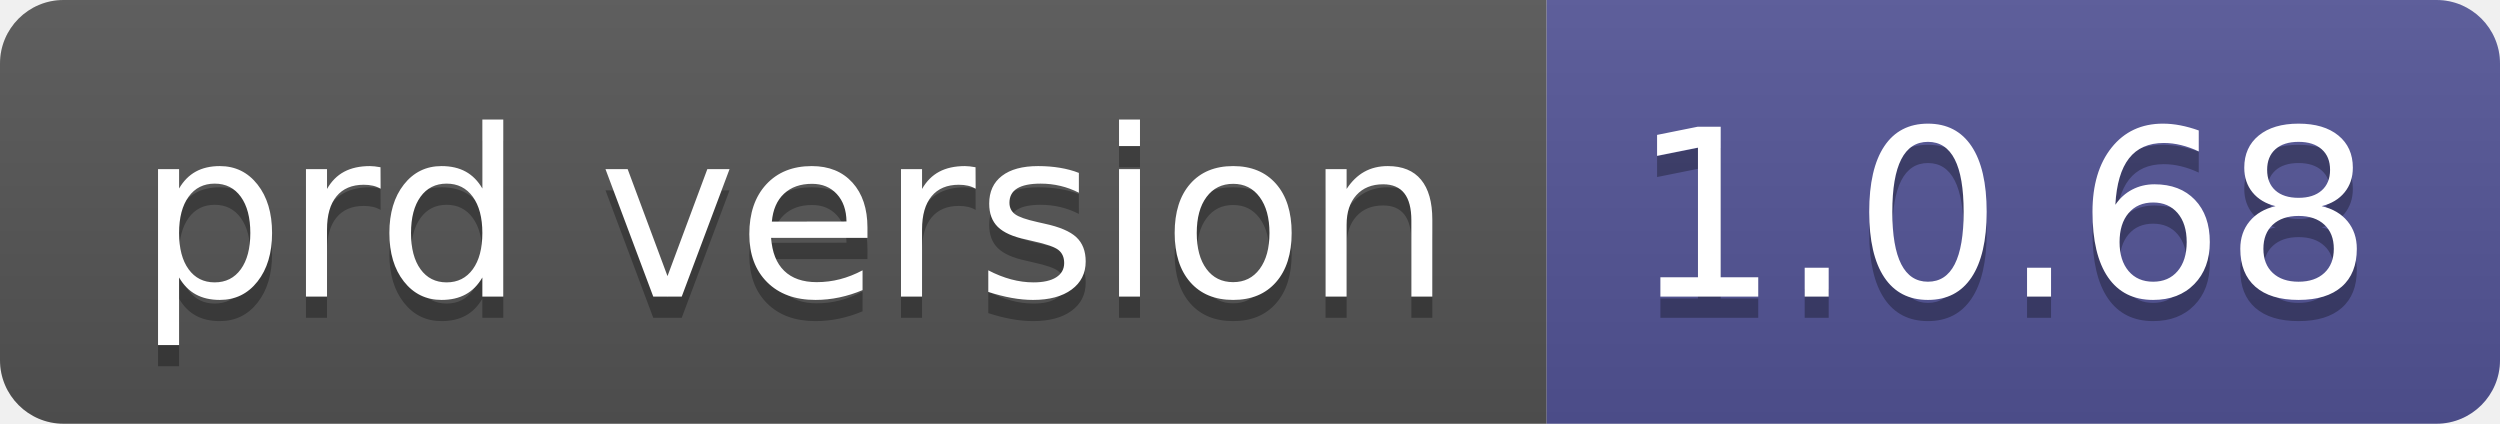
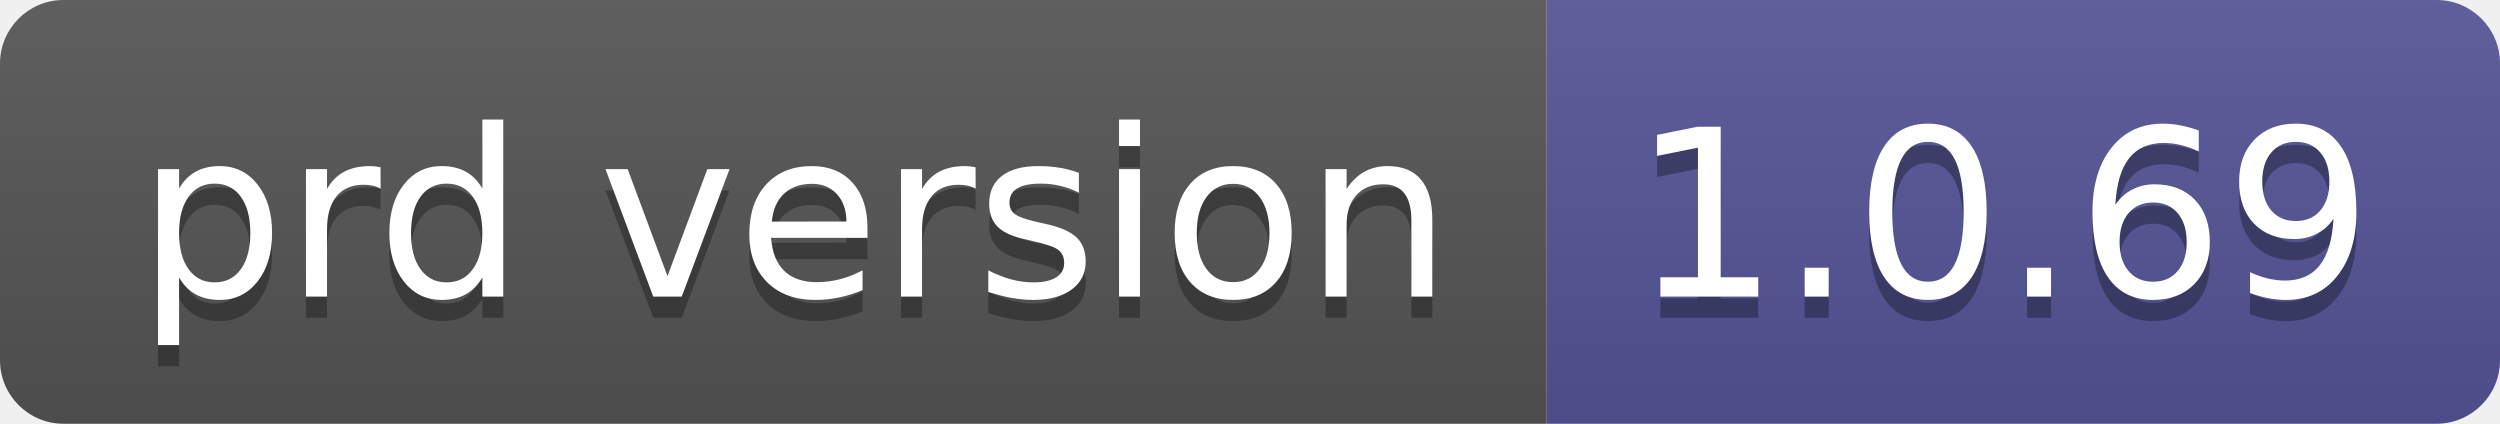
- <svg xmlns="http://www.w3.org/2000/svg" width="118" height="20" role="img" aria-label="prd version: 1.0.68">
+ <svg xmlns="http://www.w3.org/2000/svg" width="118" height="20" role="img" aria-label="prd version: 1.0.69">
  <linearGradient id="s" x2="0" y2="100%">
    <stop offset="0" stop-color="#bbb" stop-opacity=".1" />
    <stop offset="1" stop-opacity=".1" />
  </linearGradient>
  <clipPath id="r">
    <rect width="118" height="20" rx="3" fill="#fff" />
  </clipPath>
  <g clip-path="url(#r)">
    <rect width="73" height="20" fill="#555" />
    <rect x="73" width="45" height="20" fill="#535597" />
    <rect width="118" height="20" fill="url(#s)" />
  </g>
  <g fill="#fff" text-anchor="middle" font-family="Verdana,Geneva,DejaVu Sans,sans-serif" text-rendering="geometricPrecision" font-size="110">
    <text aria-hidden="true" x="375" y="150" fill="#010101" fill-opacity=".3" transform="scale(.1)" textLength="630">prd version</text>
    <text x="375" y="140" transform="scale(.1)" fill="#fff" textLength="630">prd version</text>
-     <text aria-hidden="true" x="945" y="150" fill="#010101" fill-opacity=".3" transform="scale(.1)" textLength="350">1.0.68</text>
-     <text x="945" y="140" transform="scale(.1)" fill="#fff" textLength="350">1.0.68</text>
+     <text aria-hidden="true" x="945" y="150" fill="#010101" fill-opacity=".3" transform="scale(.1)" textLength="350">1.0.69</text>
+     <text x="945" y="140" transform="scale(.1)" fill="#fff" textLength="350">1.0.69</text>
  </g>
</svg>
